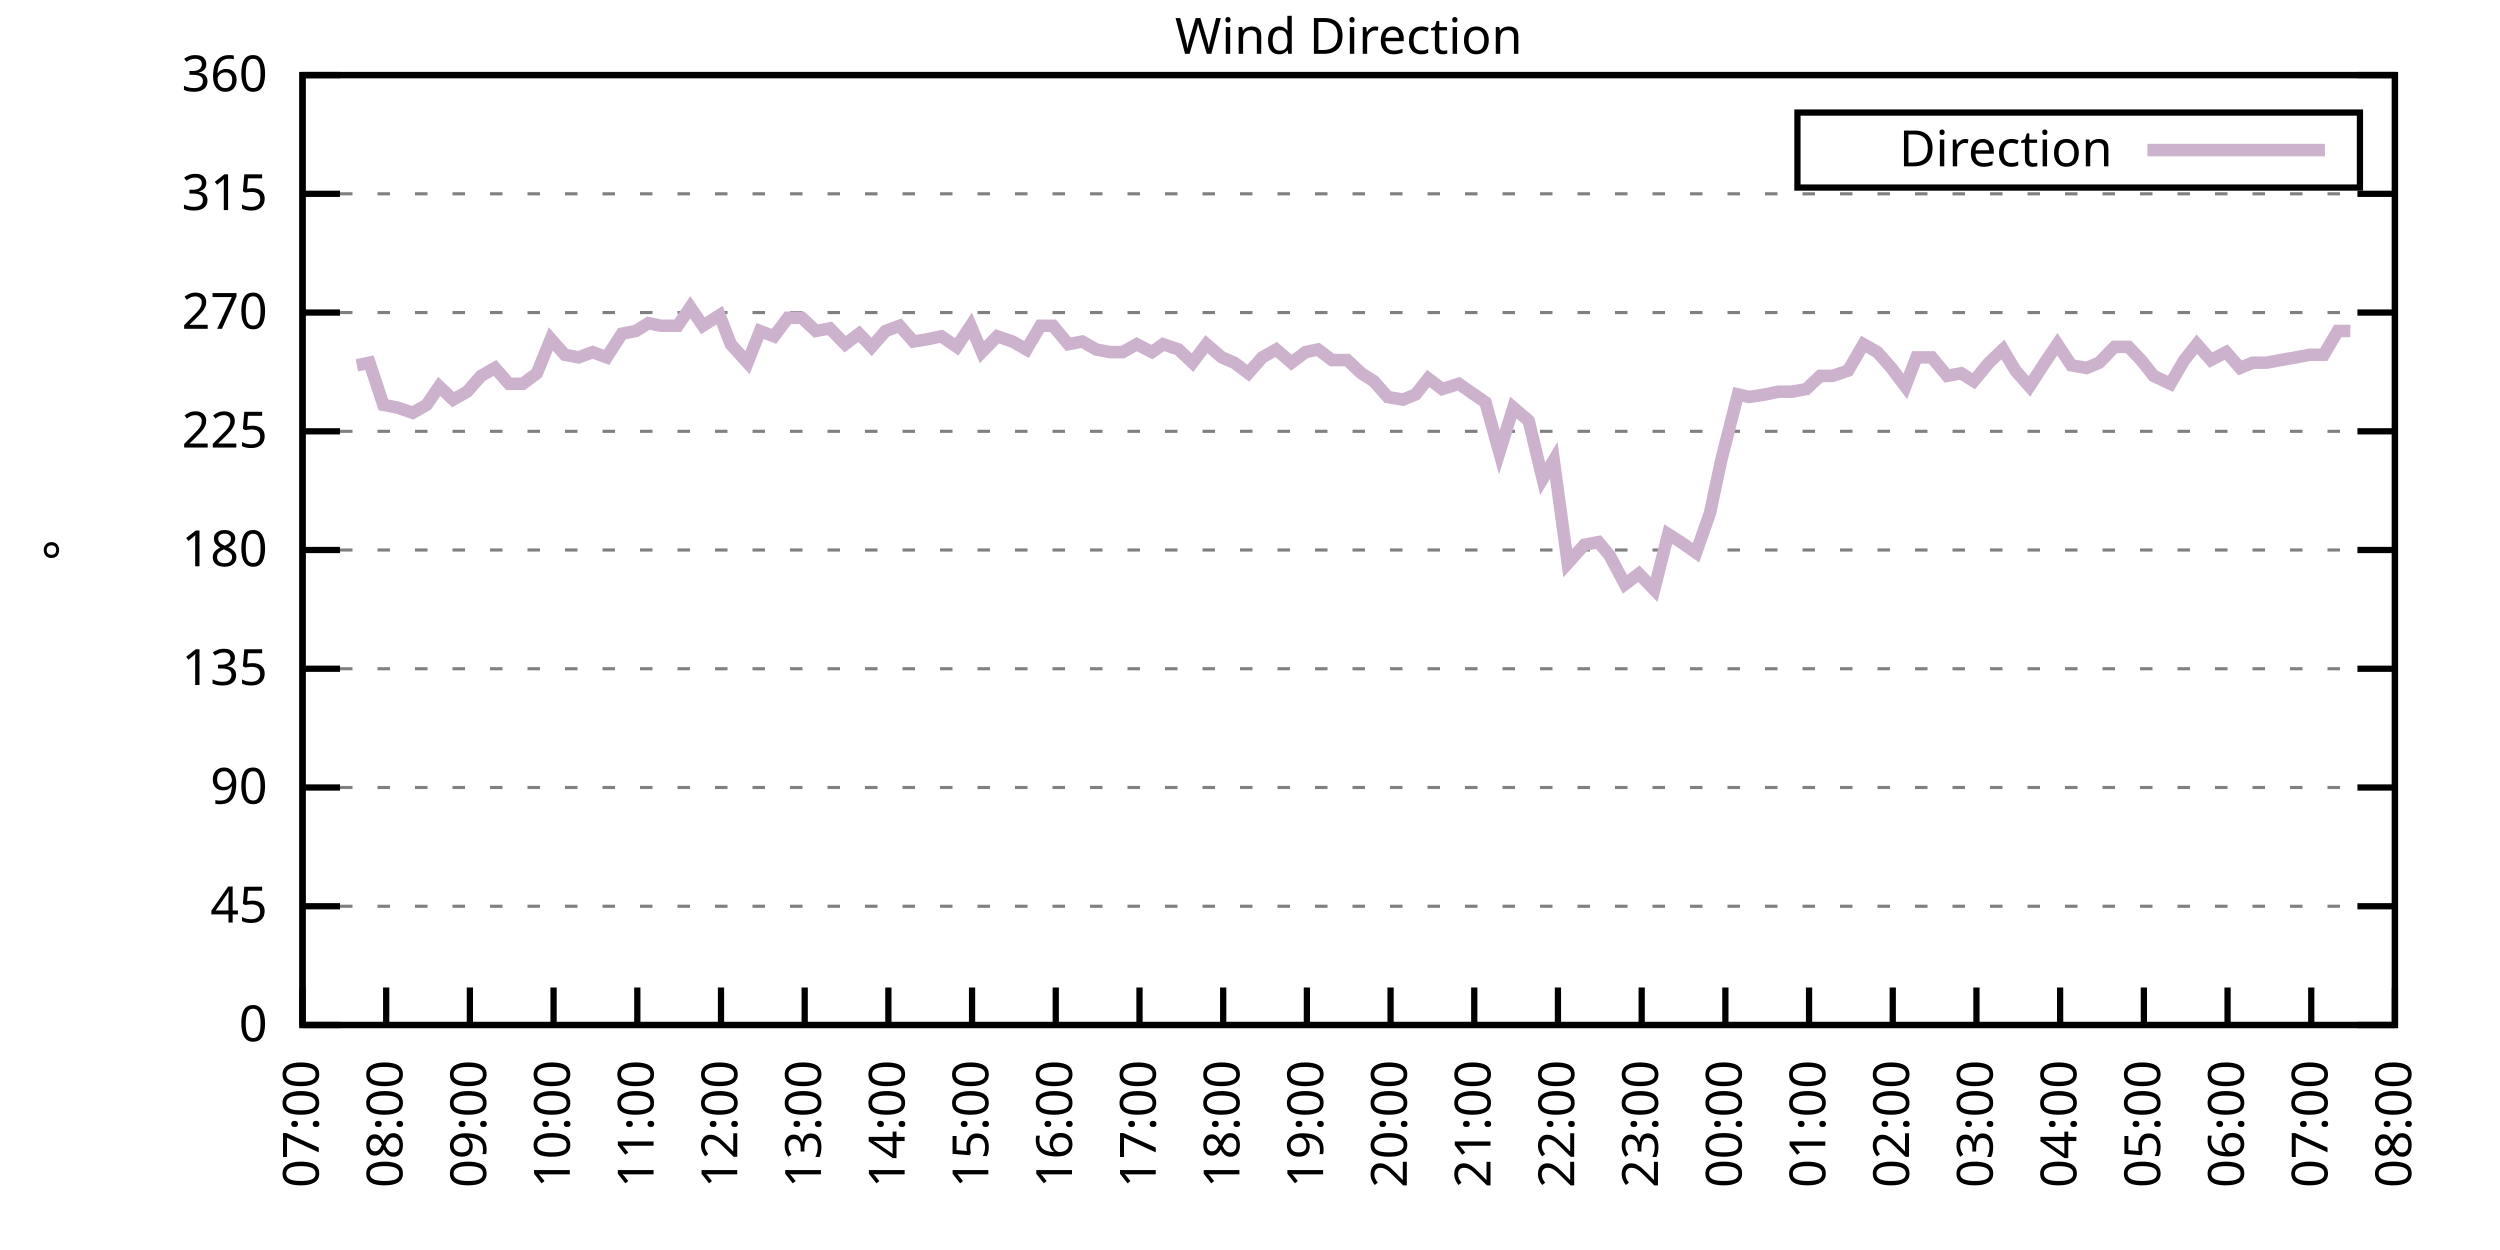
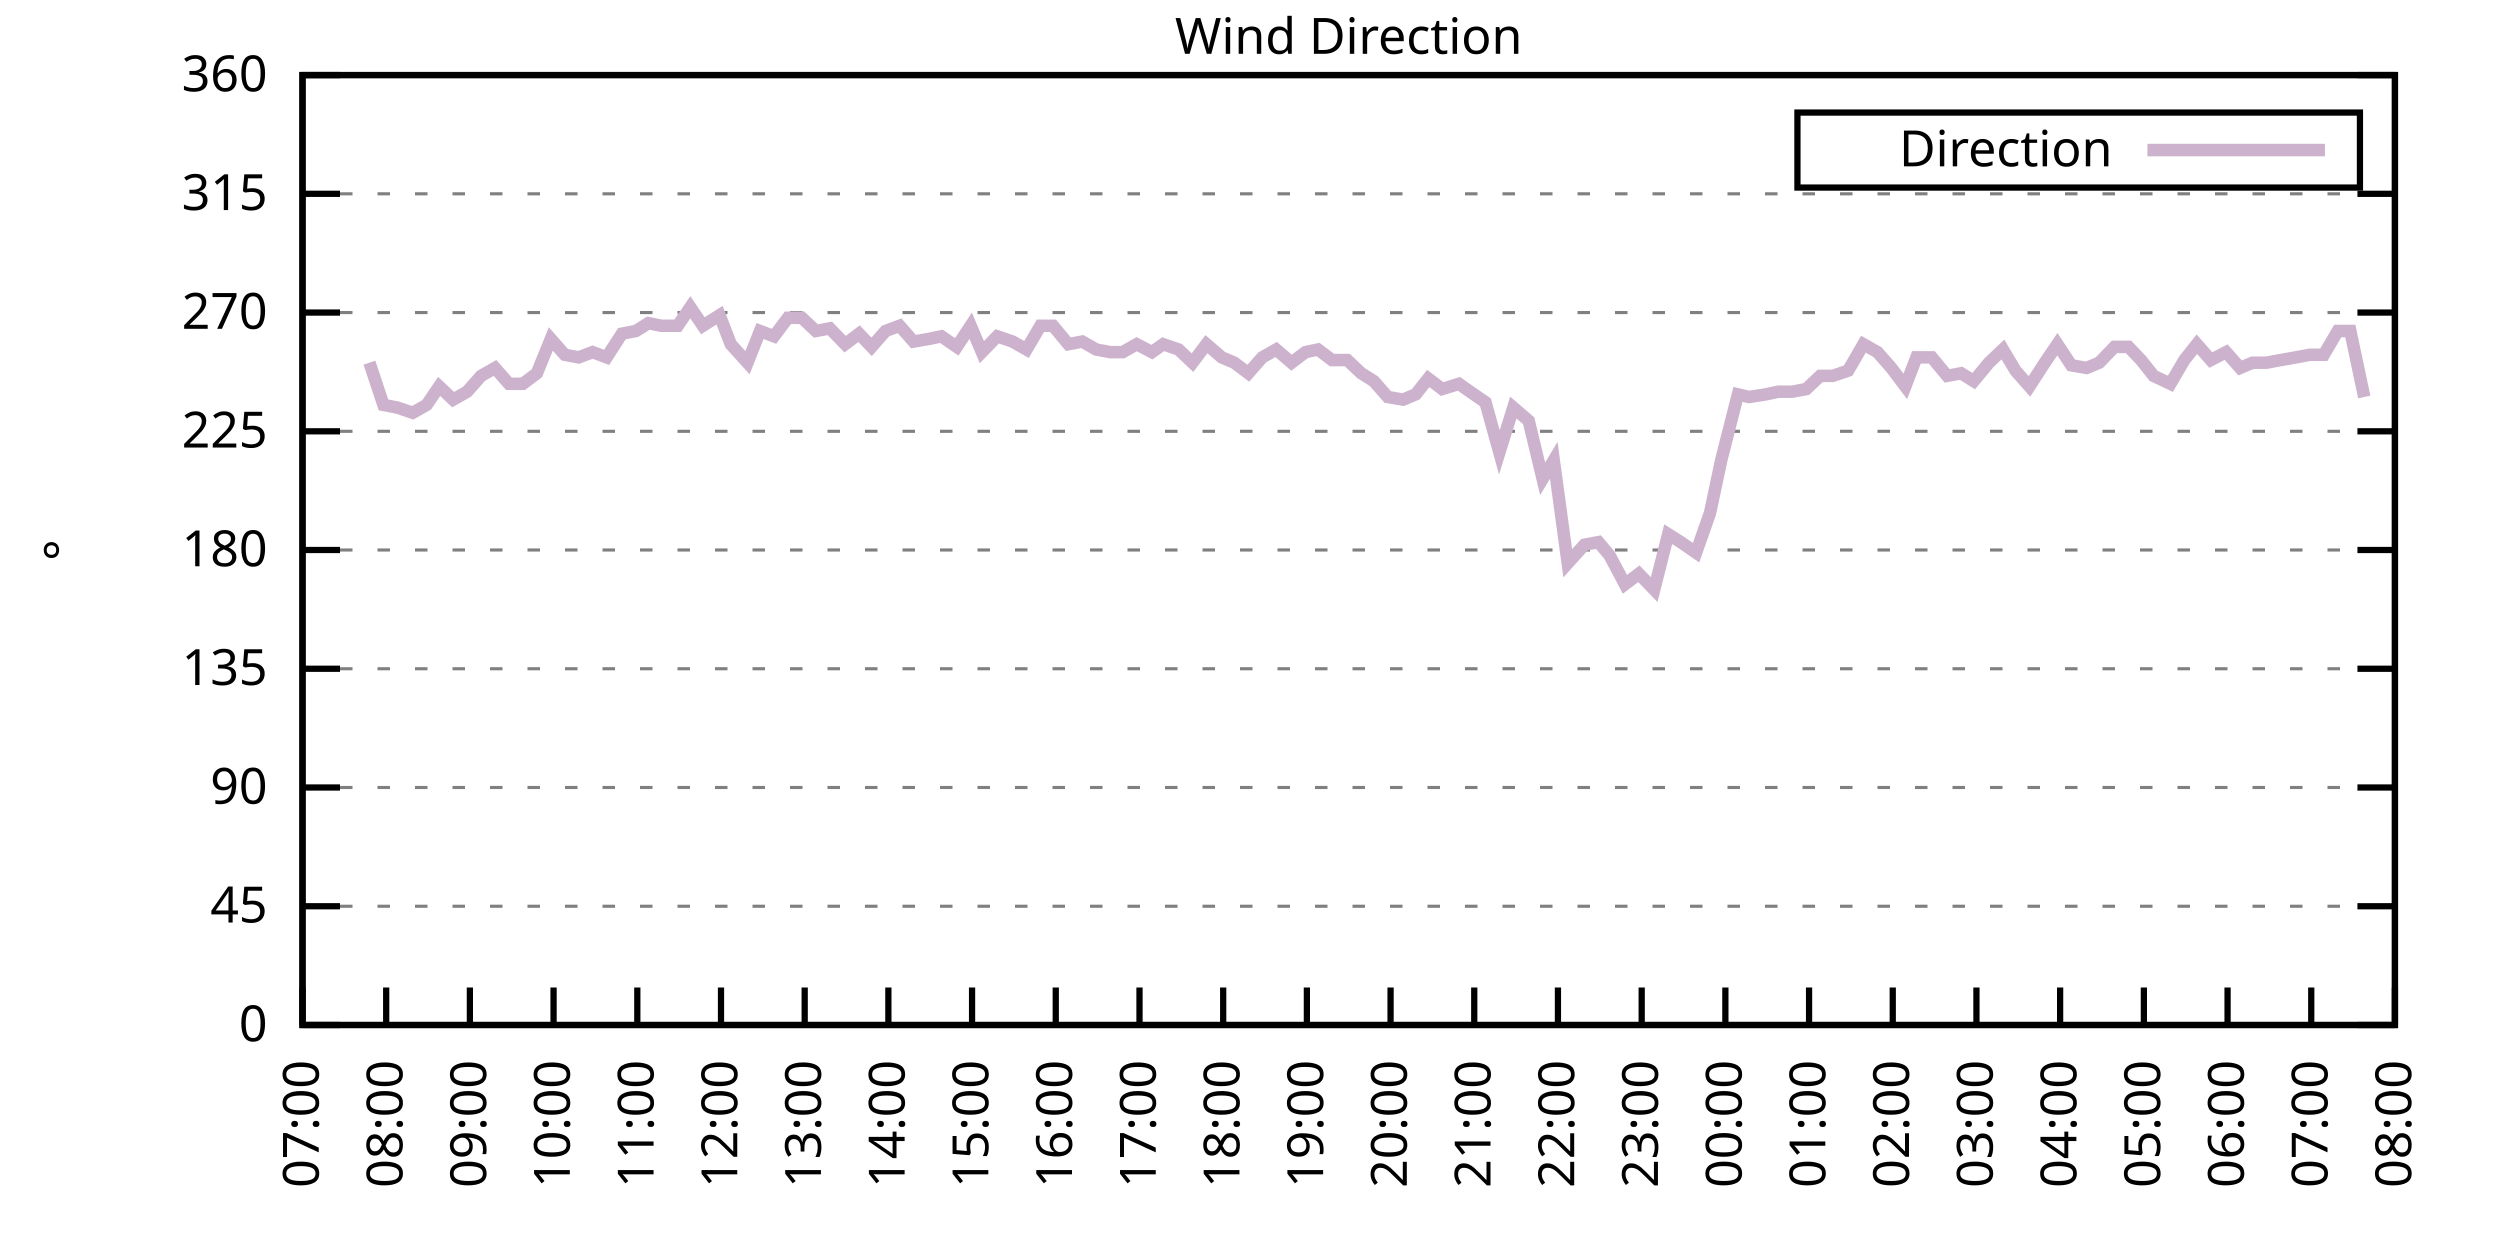
<svg xmlns="http://www.w3.org/2000/svg" xmlns:xlink="http://www.w3.org/1999/xlink" width="400" height="200" viewBox="0 0 400 200">
  <g id="gnuplot_canvas">
    <rect x="0" y="0" width="400" height="200" fill="none" />
    <defs>
      <circle id="gpDot" r="0.5" stroke-width="0.5" stroke="currentColor" />
      <path id="gpPt0" stroke-width="0.333" stroke="currentColor" d="M-1,0 h2 M0,-1 v2" />
      <path id="gpPt1" stroke-width="0.333" stroke="currentColor" d="M-1,-1 L1,1 M1,-1 L-1,1" />
      <path id="gpPt2" stroke-width="0.333" stroke="currentColor" d="M-1,0 L1,0 M0,-1 L0,1 M-1,-1 L1,1 M-1,1 L1,-1" />
      <rect id="gpPt3" stroke-width="0.333" stroke="currentColor" x="-1" y="-1" width="2" height="2" />
      <rect id="gpPt4" stroke-width="0.333" stroke="currentColor" fill="currentColor" x="-1" y="-1" width="2" height="2" />
      <circle id="gpPt5" stroke-width="0.333" stroke="currentColor" cx="0" cy="0" r="1" />
      <use xlink:href="#gpPt5" id="gpPt6" fill="currentColor" stroke="none" />
      <path id="gpPt7" stroke-width="0.333" stroke="currentColor" d="M0,-1.33 L-1.33,0.67 L1.33,0.67 z" />
      <use xlink:href="#gpPt7" id="gpPt8" fill="currentColor" stroke="none" />
      <use xlink:href="#gpPt7" id="gpPt9" stroke="currentColor" transform="rotate(180)" />
      <use xlink:href="#gpPt9" id="gpPt10" fill="currentColor" stroke="none" />
      <use xlink:href="#gpPt3" id="gpPt11" stroke="currentColor" transform="rotate(45)" />
      <use xlink:href="#gpPt11" id="gpPt12" fill="currentColor" stroke="none" />
      <path id="gpPt13" stroke-width="0.333" stroke="currentColor" d="M0,1.330 L1.265,0.411 L0.782,-1.067 L-0.782,-1.076 L-1.265,0.411 z" />
      <use xlink:href="#gpPt13" id="gpPt14" fill="currentColor" stroke="none" />
      <filter id="textbox" filterUnits="objectBoundingBox" x="0" y="0" height="1" width="1">
        <feFlood flood-color="white" flood-opacity="1" result="bgnd" />
        <feComposite in="SourceGraphic" in2="bgnd" operator="atop" />
      </filter>
      <filter id="greybox" filterUnits="objectBoundingBox" x="0" y="0" height="1" width="1">
        <feFlood flood-color="lightgrey" flood-opacity="1" result="grey" />
        <feComposite in="SourceGraphic" in2="grey" operator="atop" />
      </filter>
    </defs>
    <g fill="none" color="white" stroke="currentColor" stroke-width="1.00" stroke-linecap="butt" stroke-linejoin="miter">
</g>
    <g fill="none" color="black" stroke="currentColor" stroke-width="1.00" stroke-linecap="butt" stroke-linejoin="miter">
      <g stroke="none" shape-rendering="crispEdges">
        <polygon fill="rgb(255, 255, 255)" points="48.40,164.00 383.18,164.00 383.18,12.02 48.40,12.02 " />
      </g>
    </g>
    <g fill="none" color="black" stroke="currentColor" stroke-width="1.00" stroke-linecap="butt" stroke-linejoin="miter">
</g>
    <g fill="none" color="black" stroke="black" stroke-width="0.50" stroke-linecap="butt" stroke-linejoin="miter">
</g>
    <g fill="none" color="gray" stroke="currentColor" stroke-width="0.50" stroke-linecap="butt" stroke-linejoin="miter">
      <path stroke="gray" stroke-dasharray="2,4" class="gridline" d="M48.40,164.00 L383.19,164.00  " />
    </g>
    <g fill="none" color="gray" stroke="gray" stroke-width="1.00" stroke-linecap="butt" stroke-linejoin="miter">
</g>
    <g fill="none" color="black" stroke="currentColor" stroke-width="1.00" stroke-linecap="butt" stroke-linejoin="miter">
      <path stroke="black" d="M48.40,164.00 L54.40,164.00 M383.19,164.00 L377.19,164.00  " />
      <g transform="translate(42.80,166.60)" stroke="none" fill="black" font-family="Sans" font-size="8.00" text-anchor="end">
        <text>
          <tspan font-family="Sans"> 0</tspan>
        </text>
      </g>
    </g>
    <g fill="none" color="black" stroke="currentColor" stroke-width="1.00" stroke-linecap="butt" stroke-linejoin="miter">
</g>
    <g fill="none" color="black" stroke="black" stroke-width="0.50" stroke-linecap="butt" stroke-linejoin="miter">
</g>
    <g fill="none" color="gray" stroke="currentColor" stroke-width="0.50" stroke-linecap="butt" stroke-linejoin="miter">
      <path stroke="gray" stroke-dasharray="2,4" class="gridline" d="M48.40,145.00 L383.19,145.00  " />
    </g>
    <g fill="none" color="gray" stroke="gray" stroke-width="1.00" stroke-linecap="butt" stroke-linejoin="miter">
</g>
    <g fill="none" color="black" stroke="currentColor" stroke-width="1.00" stroke-linecap="butt" stroke-linejoin="miter">
      <path stroke="black" d="M48.40,145.00 L54.40,145.00 M383.19,145.00 L377.19,145.00  " />
      <g transform="translate(42.80,147.60)" stroke="none" fill="black" font-family="Sans" font-size="8.00" text-anchor="end">
        <text>
          <tspan font-family="Sans"> 45</tspan>
        </text>
      </g>
    </g>
    <g fill="none" color="black" stroke="currentColor" stroke-width="1.00" stroke-linecap="butt" stroke-linejoin="miter">
</g>
    <g fill="none" color="black" stroke="black" stroke-width="0.50" stroke-linecap="butt" stroke-linejoin="miter">
</g>
    <g fill="none" color="gray" stroke="currentColor" stroke-width="0.50" stroke-linecap="butt" stroke-linejoin="miter">
      <path stroke="gray" stroke-dasharray="2,4" class="gridline" d="M48.40,126.00 L383.19,126.00  " />
    </g>
    <g fill="none" color="gray" stroke="gray" stroke-width="1.00" stroke-linecap="butt" stroke-linejoin="miter">
</g>
    <g fill="none" color="black" stroke="currentColor" stroke-width="1.00" stroke-linecap="butt" stroke-linejoin="miter">
      <path stroke="black" d="M48.40,126.00 L54.40,126.00 M383.19,126.00 L377.19,126.00  " />
      <g transform="translate(42.80,128.60)" stroke="none" fill="black" font-family="Sans" font-size="8.00" text-anchor="end">
        <text>
          <tspan font-family="Sans"> 90</tspan>
        </text>
      </g>
    </g>
    <g fill="none" color="black" stroke="currentColor" stroke-width="1.00" stroke-linecap="butt" stroke-linejoin="miter">
</g>
    <g fill="none" color="black" stroke="black" stroke-width="0.50" stroke-linecap="butt" stroke-linejoin="miter">
</g>
    <g fill="none" color="gray" stroke="currentColor" stroke-width="0.50" stroke-linecap="butt" stroke-linejoin="miter">
      <path stroke="gray" stroke-dasharray="2,4" class="gridline" d="M48.40,107.00 L383.19,107.00  " />
    </g>
    <g fill="none" color="gray" stroke="gray" stroke-width="1.00" stroke-linecap="butt" stroke-linejoin="miter">
</g>
    <g fill="none" color="black" stroke="currentColor" stroke-width="1.00" stroke-linecap="butt" stroke-linejoin="miter">
      <path stroke="black" d="M48.40,107.00 L54.40,107.00 M383.19,107.00 L377.19,107.00  " />
      <g transform="translate(42.80,109.60)" stroke="none" fill="black" font-family="Sans" font-size="8.00" text-anchor="end">
        <text>
          <tspan font-family="Sans"> 135</tspan>
        </text>
      </g>
    </g>
    <g fill="none" color="black" stroke="currentColor" stroke-width="1.00" stroke-linecap="butt" stroke-linejoin="miter">
</g>
    <g fill="none" color="black" stroke="black" stroke-width="0.50" stroke-linecap="butt" stroke-linejoin="miter">
</g>
    <g fill="none" color="gray" stroke="currentColor" stroke-width="0.50" stroke-linecap="butt" stroke-linejoin="miter">
      <path stroke="gray" stroke-dasharray="2,4" class="gridline" d="M48.40,88.00 L383.19,88.00  " />
    </g>
    <g fill="none" color="gray" stroke="gray" stroke-width="1.00" stroke-linecap="butt" stroke-linejoin="miter">
</g>
    <g fill="none" color="black" stroke="currentColor" stroke-width="1.00" stroke-linecap="butt" stroke-linejoin="miter">
      <path stroke="black" d="M48.40,88.00 L54.40,88.00 M383.19,88.00 L377.19,88.00  " />
      <g transform="translate(42.80,90.60)" stroke="none" fill="black" font-family="Sans" font-size="8.00" text-anchor="end">
        <text>
          <tspan font-family="Sans"> 180</tspan>
        </text>
      </g>
    </g>
    <g fill="none" color="black" stroke="currentColor" stroke-width="1.00" stroke-linecap="butt" stroke-linejoin="miter">
</g>
    <g fill="none" color="black" stroke="black" stroke-width="0.50" stroke-linecap="butt" stroke-linejoin="miter">
</g>
    <g fill="none" color="gray" stroke="currentColor" stroke-width="0.50" stroke-linecap="butt" stroke-linejoin="miter">
      <path stroke="gray" stroke-dasharray="2,4" class="gridline" d="M48.40,69.01 L383.19,69.01  " />
    </g>
    <g fill="none" color="gray" stroke="gray" stroke-width="1.00" stroke-linecap="butt" stroke-linejoin="miter">
</g>
    <g fill="none" color="black" stroke="currentColor" stroke-width="1.00" stroke-linecap="butt" stroke-linejoin="miter">
      <path stroke="black" d="M48.40,69.01 L54.40,69.01 M383.19,69.01 L377.19,69.01  " />
      <g transform="translate(42.80,71.61)" stroke="none" fill="black" font-family="Sans" font-size="8.00" text-anchor="end">
        <text>
          <tspan font-family="Sans"> 225</tspan>
        </text>
      </g>
    </g>
    <g fill="none" color="black" stroke="currentColor" stroke-width="1.00" stroke-linecap="butt" stroke-linejoin="miter">
</g>
    <g fill="none" color="black" stroke="black" stroke-width="0.50" stroke-linecap="butt" stroke-linejoin="miter">
</g>
    <g fill="none" color="gray" stroke="currentColor" stroke-width="0.50" stroke-linecap="butt" stroke-linejoin="miter">
      <path stroke="gray" stroke-dasharray="2,4" class="gridline" d="M48.40,50.01 L383.19,50.01  " />
    </g>
    <g fill="none" color="gray" stroke="gray" stroke-width="1.00" stroke-linecap="butt" stroke-linejoin="miter">
</g>
    <g fill="none" color="black" stroke="currentColor" stroke-width="1.00" stroke-linecap="butt" stroke-linejoin="miter">
      <path stroke="black" d="M48.40,50.01 L54.40,50.01 M383.19,50.01 L377.19,50.01  " />
      <g transform="translate(42.80,52.61)" stroke="none" fill="black" font-family="Sans" font-size="8.00" text-anchor="end">
        <text>
          <tspan font-family="Sans"> 270</tspan>
        </text>
      </g>
    </g>
    <g fill="none" color="black" stroke="currentColor" stroke-width="1.00" stroke-linecap="butt" stroke-linejoin="miter">
</g>
    <g fill="none" color="black" stroke="black" stroke-width="0.50" stroke-linecap="butt" stroke-linejoin="miter">
</g>
    <g fill="none" color="gray" stroke="currentColor" stroke-width="0.50" stroke-linecap="butt" stroke-linejoin="miter">
      <path stroke="gray" stroke-dasharray="2,4" class="gridline" d="M48.40,31.01 L383.19,31.01  " />
    </g>
    <g fill="none" color="gray" stroke="gray" stroke-width="1.00" stroke-linecap="butt" stroke-linejoin="miter">
</g>
    <g fill="none" color="black" stroke="currentColor" stroke-width="1.00" stroke-linecap="butt" stroke-linejoin="miter">
      <path stroke="black" d="M48.40,31.01 L54.40,31.01 M383.19,31.01 L377.19,31.01  " />
      <g transform="translate(42.80,33.61)" stroke="none" fill="black" font-family="Sans" font-size="8.00" text-anchor="end">
        <text>
          <tspan font-family="Sans"> 315</tspan>
        </text>
      </g>
    </g>
    <g fill="none" color="black" stroke="currentColor" stroke-width="1.00" stroke-linecap="butt" stroke-linejoin="miter">
</g>
    <g fill="none" color="black" stroke="black" stroke-width="0.50" stroke-linecap="butt" stroke-linejoin="miter">
</g>
    <g fill="none" color="gray" stroke="currentColor" stroke-width="0.50" stroke-linecap="butt" stroke-linejoin="miter">
      <path stroke="gray" stroke-dasharray="2,4" class="gridline" d="M48.40,12.01 L383.19,12.01  " />
    </g>
    <g fill="none" color="gray" stroke="gray" stroke-width="1.00" stroke-linecap="butt" stroke-linejoin="miter">
</g>
    <g fill="none" color="black" stroke="currentColor" stroke-width="1.00" stroke-linecap="butt" stroke-linejoin="miter">
      <path stroke="black" d="M48.40,12.01 L54.40,12.01 M383.19,12.01 L377.19,12.01  " />
      <g transform="translate(42.80,14.61)" stroke="none" fill="black" font-family="Sans" font-size="8.00" text-anchor="end">
        <text>
          <tspan font-family="Sans"> 360</tspan>
        </text>
      </g>
    </g>
    <g fill="none" color="black" stroke="currentColor" stroke-width="1.00" stroke-linecap="butt" stroke-linejoin="miter">
      <path stroke="black" d="M48.40,164.00 L48.40,158.00  " />
      <g transform="translate(51.00,169.60) rotate(270.00)" stroke="none" fill="black" font-family="Sans" font-size="8.00" text-anchor="end">
        <text>
          <tspan font-family="Sans">07:00</tspan>
        </text>
      </g>
    </g>
    <g fill="none" color="black" stroke="currentColor" stroke-width="1.00" stroke-linecap="butt" stroke-linejoin="miter">
      <path stroke="black" d="M61.79,164.00 L61.79,158.00  " />
      <g transform="translate(64.39,169.60) rotate(270.00)" stroke="none" fill="black" font-family="Sans" font-size="8.00" text-anchor="end">
        <text>
          <tspan font-family="Sans">08:00</tspan>
        </text>
      </g>
    </g>
    <g fill="none" color="black" stroke="currentColor" stroke-width="1.00" stroke-linecap="butt" stroke-linejoin="miter">
      <path stroke="black" d="M75.18,164.00 L75.18,158.00  " />
      <g transform="translate(77.78,169.60) rotate(270.00)" stroke="none" fill="black" font-family="Sans" font-size="8.00" text-anchor="end">
        <text>
          <tspan font-family="Sans">09:00</tspan>
        </text>
      </g>
    </g>
    <g fill="none" color="black" stroke="currentColor" stroke-width="1.00" stroke-linecap="butt" stroke-linejoin="miter">
      <path stroke="black" d="M88.57,164.00 L88.57,158.00  " />
      <g transform="translate(91.17,169.60) rotate(270.00)" stroke="none" fill="black" font-family="Sans" font-size="8.00" text-anchor="end">
        <text>
          <tspan font-family="Sans">10:00</tspan>
        </text>
      </g>
    </g>
    <g fill="none" color="black" stroke="currentColor" stroke-width="1.00" stroke-linecap="butt" stroke-linejoin="miter">
      <path stroke="black" d="M101.97,164.00 L101.97,158.00  " />
      <g transform="translate(104.57,169.60) rotate(270.00)" stroke="none" fill="black" font-family="Sans" font-size="8.00" text-anchor="end">
        <text>
          <tspan font-family="Sans">11:00</tspan>
        </text>
      </g>
    </g>
    <g fill="none" color="black" stroke="currentColor" stroke-width="1.00" stroke-linecap="butt" stroke-linejoin="miter">
      <path stroke="black" d="M115.36,164.00 L115.36,158.00  " />
      <g transform="translate(117.96,169.60) rotate(270.00)" stroke="none" fill="black" font-family="Sans" font-size="8.00" text-anchor="end">
        <text>
          <tspan font-family="Sans">12:00</tspan>
        </text>
      </g>
    </g>
    <g fill="none" color="black" stroke="currentColor" stroke-width="1.00" stroke-linecap="butt" stroke-linejoin="miter">
      <path stroke="black" d="M128.75,164.00 L128.75,158.00  " />
      <g transform="translate(131.35,169.60) rotate(270.00)" stroke="none" fill="black" font-family="Sans" font-size="8.00" text-anchor="end">
        <text>
          <tspan font-family="Sans">13:00</tspan>
        </text>
      </g>
    </g>
    <g fill="none" color="black" stroke="currentColor" stroke-width="1.00" stroke-linecap="butt" stroke-linejoin="miter">
      <path stroke="black" d="M142.14,164.00 L142.14,158.00  " />
      <g transform="translate(144.74,169.60) rotate(270.00)" stroke="none" fill="black" font-family="Sans" font-size="8.00" text-anchor="end">
        <text>
          <tspan font-family="Sans">14:00</tspan>
        </text>
      </g>
    </g>
    <g fill="none" color="black" stroke="currentColor" stroke-width="1.00" stroke-linecap="butt" stroke-linejoin="miter">
      <path stroke="black" d="M155.53,164.00 L155.53,158.00  " />
      <g transform="translate(158.13,169.60) rotate(270.00)" stroke="none" fill="black" font-family="Sans" font-size="8.00" text-anchor="end">
        <text>
          <tspan font-family="Sans">15:00</tspan>
        </text>
      </g>
    </g>
    <g fill="none" color="black" stroke="currentColor" stroke-width="1.00" stroke-linecap="butt" stroke-linejoin="miter">
      <path stroke="black" d="M168.92,164.00 L168.92,158.00  " />
      <g transform="translate(171.52,169.60) rotate(270.00)" stroke="none" fill="black" font-family="Sans" font-size="8.00" text-anchor="end">
        <text>
          <tspan font-family="Sans">16:00</tspan>
        </text>
      </g>
    </g>
    <g fill="none" color="black" stroke="currentColor" stroke-width="1.00" stroke-linecap="butt" stroke-linejoin="miter">
      <path stroke="black" d="M182.32,164.00 L182.32,158.00  " />
      <g transform="translate(184.92,169.60) rotate(270.00)" stroke="none" fill="black" font-family="Sans" font-size="8.00" text-anchor="end">
        <text>
          <tspan font-family="Sans">17:00</tspan>
        </text>
      </g>
    </g>
    <g fill="none" color="black" stroke="currentColor" stroke-width="1.00" stroke-linecap="butt" stroke-linejoin="miter">
      <path stroke="black" d="M195.71,164.00 L195.71,158.00  " />
      <g transform="translate(198.31,169.60) rotate(270.00)" stroke="none" fill="black" font-family="Sans" font-size="8.00" text-anchor="end">
        <text>
          <tspan font-family="Sans">18:00</tspan>
        </text>
      </g>
    </g>
    <g fill="none" color="black" stroke="currentColor" stroke-width="1.00" stroke-linecap="butt" stroke-linejoin="miter">
      <path stroke="black" d="M209.10,164.00 L209.10,158.00  " />
      <g transform="translate(211.70,169.60) rotate(270.00)" stroke="none" fill="black" font-family="Sans" font-size="8.00" text-anchor="end">
        <text>
          <tspan font-family="Sans">19:00</tspan>
        </text>
      </g>
    </g>
    <g fill="none" color="black" stroke="currentColor" stroke-width="1.00" stroke-linecap="butt" stroke-linejoin="miter">
      <path stroke="black" d="M222.49,164.00 L222.49,158.00  " />
      <g transform="translate(225.09,169.60) rotate(270.00)" stroke="none" fill="black" font-family="Sans" font-size="8.00" text-anchor="end">
        <text>
          <tspan font-family="Sans">20:00</tspan>
        </text>
      </g>
    </g>
    <g fill="none" color="black" stroke="currentColor" stroke-width="1.00" stroke-linecap="butt" stroke-linejoin="miter">
      <path stroke="black" d="M235.88,164.00 L235.88,158.00  " />
      <g transform="translate(238.48,169.60) rotate(270.00)" stroke="none" fill="black" font-family="Sans" font-size="8.00" text-anchor="end">
        <text>
          <tspan font-family="Sans">21:00</tspan>
        </text>
      </g>
    </g>
    <g fill="none" color="black" stroke="currentColor" stroke-width="1.00" stroke-linecap="butt" stroke-linejoin="miter">
      <path stroke="black" d="M249.27,164.00 L249.27,158.00  " />
      <g transform="translate(251.87,169.60) rotate(270.00)" stroke="none" fill="black" font-family="Sans" font-size="8.00" text-anchor="end">
        <text>
          <tspan font-family="Sans">22:00</tspan>
        </text>
      </g>
    </g>
    <g fill="none" color="black" stroke="currentColor" stroke-width="1.00" stroke-linecap="butt" stroke-linejoin="miter">
      <path stroke="black" d="M262.67,164.00 L262.67,158.00  " />
      <g transform="translate(265.27,169.60) rotate(270.00)" stroke="none" fill="black" font-family="Sans" font-size="8.00" text-anchor="end">
        <text>
          <tspan font-family="Sans">23:00</tspan>
        </text>
      </g>
    </g>
    <g fill="none" color="black" stroke="currentColor" stroke-width="1.00" stroke-linecap="butt" stroke-linejoin="miter">
      <path stroke="black" d="M276.06,164.00 L276.06,158.00  " />
      <g transform="translate(278.66,169.60) rotate(270.00)" stroke="none" fill="black" font-family="Sans" font-size="8.00" text-anchor="end">
        <text>
          <tspan font-family="Sans">00:00</tspan>
        </text>
      </g>
    </g>
    <g fill="none" color="black" stroke="currentColor" stroke-width="1.00" stroke-linecap="butt" stroke-linejoin="miter">
      <path stroke="black" d="M289.45,164.00 L289.45,158.00  " />
      <g transform="translate(292.05,169.60) rotate(270.00)" stroke="none" fill="black" font-family="Sans" font-size="8.00" text-anchor="end">
        <text>
          <tspan font-family="Sans">01:00</tspan>
        </text>
      </g>
    </g>
    <g fill="none" color="black" stroke="currentColor" stroke-width="1.00" stroke-linecap="butt" stroke-linejoin="miter">
      <path stroke="black" d="M302.84,164.00 L302.84,158.00  " />
      <g transform="translate(305.44,169.60) rotate(270.00)" stroke="none" fill="black" font-family="Sans" font-size="8.00" text-anchor="end">
        <text>
          <tspan font-family="Sans">02:00</tspan>
        </text>
      </g>
    </g>
    <g fill="none" color="black" stroke="currentColor" stroke-width="1.00" stroke-linecap="butt" stroke-linejoin="miter">
      <path stroke="black" d="M316.23,164.00 L316.23,158.00  " />
      <g transform="translate(318.83,169.60) rotate(270.00)" stroke="none" fill="black" font-family="Sans" font-size="8.00" text-anchor="end">
        <text>
          <tspan font-family="Sans">03:00</tspan>
        </text>
      </g>
    </g>
    <g fill="none" color="black" stroke="currentColor" stroke-width="1.00" stroke-linecap="butt" stroke-linejoin="miter">
      <path stroke="black" d="M329.62,164.00 L329.62,158.00  " />
      <g transform="translate(332.22,169.60) rotate(270.00)" stroke="none" fill="black" font-family="Sans" font-size="8.00" text-anchor="end">
        <text>
          <tspan font-family="Sans">04:00</tspan>
        </text>
      </g>
    </g>
    <g fill="none" color="black" stroke="currentColor" stroke-width="1.00" stroke-linecap="butt" stroke-linejoin="miter">
      <path stroke="black" d="M343.02,164.00 L343.02,158.00  " />
      <g transform="translate(345.62,169.60) rotate(270.00)" stroke="none" fill="black" font-family="Sans" font-size="8.00" text-anchor="end">
        <text>
          <tspan font-family="Sans">05:00</tspan>
        </text>
      </g>
    </g>
    <g fill="none" color="black" stroke="currentColor" stroke-width="1.00" stroke-linecap="butt" stroke-linejoin="miter">
      <path stroke="black" d="M356.41,164.00 L356.41,158.00  " />
      <g transform="translate(359.01,169.60) rotate(270.00)" stroke="none" fill="black" font-family="Sans" font-size="8.00" text-anchor="end">
        <text>
          <tspan font-family="Sans">06:00</tspan>
        </text>
      </g>
    </g>
    <g fill="none" color="black" stroke="currentColor" stroke-width="1.00" stroke-linecap="butt" stroke-linejoin="miter">
      <path stroke="black" d="M369.80,164.00 L369.80,158.00  " />
      <g transform="translate(372.40,169.60) rotate(270.00)" stroke="none" fill="black" font-family="Sans" font-size="8.00" text-anchor="end">
        <text>
          <tspan font-family="Sans">07:00</tspan>
        </text>
      </g>
    </g>
    <g fill="none" color="black" stroke="currentColor" stroke-width="1.00" stroke-linecap="butt" stroke-linejoin="miter">
      <path stroke="black" d="M383.19,164.00 L383.19,158.00  " />
      <g transform="translate(385.79,169.60) rotate(270.00)" stroke="none" fill="black" font-family="Sans" font-size="8.00" text-anchor="end">
        <text>
          <tspan font-family="Sans">08:00</tspan>
        </text>
      </g>
    </g>
    <g fill="none" color="black" stroke="currentColor" stroke-width="1.00" stroke-linecap="butt" stroke-linejoin="miter">
</g>
    <g fill="none" color="black" stroke="currentColor" stroke-width="1.00" stroke-linecap="butt" stroke-linejoin="miter">
      <path stroke="black" d="M48.40,12.01 L48.40,164.00 L383.19,164.00 L383.19,12.01 L48.40,12.01 Z  " />
    </g>
    <g fill="none" color="black" stroke="currentColor" stroke-width="1.00" stroke-linecap="butt" stroke-linejoin="miter">
</g>
    <g fill="none" color="black" stroke="currentColor" stroke-width="1.00" stroke-linecap="butt" stroke-linejoin="miter">
      <path stroke="black" d="M287.59,30.01 L287.59,18.01 L377.59,18.01 L377.59,30.01 L287.59,30.01 Z  " />
    </g>
    <g id="Wind_direction_plot_1">
      <g fill="none" color="white" stroke="black" stroke-width="2.00" stroke-linecap="butt" stroke-linejoin="miter">
</g>
      <g fill="none" color="black" stroke="currentColor" stroke-width="2.00" stroke-linecap="butt" stroke-linejoin="miter">
        <g transform="translate(337.99,26.61)" stroke="none" fill="black" font-family="Sans" font-size="8.00" text-anchor="end">
          <text>
            <tspan font-family="Sans">Direction</tspan>
          </text>
        </g>
      </g>
      <g fill="none" color="black" stroke="currentColor" stroke-width="2.00" stroke-linecap="butt" stroke-linejoin="miter">
-         <path stroke="rgb(204, 178, 204)" d="M343.59,24.01 L371.99,24.01 M57.10,58.45 L59.11,58.03 L61.35,64.78 L63.58,65.21 L66.03,66.05 L68.26,64.78   L70.27,61.83 L72.50,63.94 L74.74,62.67 L76.97,60.14 L79.20,58.87 L81.43,61.41 L83.66,61.41 L85.90,59.72   L88.13,54.23 L90.36,56.76 L92.59,57.18 L94.82,56.34 L97.06,57.18 L99.51,53.39 L101.74,52.96 L103.75,51.70   L105.76,52.12 L108.44,52.12 L110.45,49.16 L112.46,52.12 L115.13,50.43 L116.92,55.07 L119.60,58.03 L121.61,52.96   L123.84,53.81 L126.07,50.85 L128.30,50.85 L130.54,52.96 L132.77,52.54 L135.22,55.07 L137.45,53.39 L139.46,55.50   L141.69,52.96 L143.93,52.12 L146.16,54.65 L148.61,54.23 L150.62,53.81 L153.08,55.50 L155.31,52.12 L157.10,56.34   L159.55,53.81 L162.01,54.65 L164.24,55.92 L166.47,52.12 L168.48,52.12 L170.93,55.07 L173.17,54.65 L175.40,55.92   L177.63,56.34 L179.64,56.34 L181.87,55.07 L184.32,56.34 L186.11,55.07 L188.57,55.92 L190.80,58.03 L193.03,55.07   L195.48,57.18 L197.49,58.03 L199.73,59.72 L201.96,57.18 L204.19,55.92 L206.64,58.03 L208.88,56.34 L210.88,55.92   L213.12,57.61 L215.57,57.61 L217.80,59.72 L219.81,60.98 L222.04,63.52 L224.50,63.94 L226.51,63.10 L228.52,60.56   L230.75,62.25 L233.43,61.41 L235.21,62.67 L237.67,64.36 L239.90,72.38 L242.13,65.21 L244.59,67.32 L246.82,76.61   L248.60,73.65 L250.84,90.12 L253.51,87.16 L255.75,86.74 L257.53,88.85 L259.99,93.49 L262.22,91.80 L264.67,94.34   L266.91,85.47 L268.92,86.74 L271.37,88.43 L273.60,82.09 L275.39,73.65 L278.07,63.10 L279.85,63.52 L282.53,63.10   L284.54,62.67 L286.77,62.67 L289.00,62.25 L291.23,60.14 L293.24,60.14 L295.70,59.30 L298.15,55.07 L300.39,56.34   L302.62,58.87 L304.85,61.83 L306.63,57.18 L309.09,57.18 L311.54,60.14 L313.78,59.72 L315.79,60.98 L318.24,58.03   L320.47,55.92 L322.48,59.30 L324.71,61.83 L327.17,58.03 L329.18,55.07 L331.41,58.45 L333.86,58.87 L335.87,58.03   L338.33,55.50 L340.56,55.50 L342.57,57.61 L344.58,60.14 L347.26,61.41 L349.49,57.61 L351.50,55.07 L353.73,57.61   L356.18,56.34 L358.42,58.87 L360.42,58.03 L362.66,58.03 L364.89,57.61 L367.34,57.18 L369.58,56.76 L371.81,56.76   L374.04,52.96 L376.05,52.96  " />
+         <path stroke="rgb(204, 178, 204)" d="M343.59,24.01 L371.99,24.01 M59.11,58.03 L61.35,64.78 L63.58,65.21 L66.03,66.05 L68.26,64.78 L70.27,61.83   L72.50,63.94 L74.74,62.67 L76.97,60.14 L79.20,58.87 L81.43,61.41 L83.66,61.41 L85.90,59.72 L88.13,54.23   L90.36,56.76 L92.59,57.18 L94.82,56.34 L97.06,57.18 L99.51,53.39 L101.74,52.96 L103.75,51.70 L105.76,52.12   L108.44,52.12 L110.45,49.16 L112.46,52.12 L115.13,50.43 L116.92,55.07 L119.60,58.03 L121.61,52.96 L123.84,53.81   L126.07,50.85 L128.30,50.85 L130.54,52.96 L132.77,52.54 L135.22,55.07 L137.45,53.39 L139.46,55.50 L141.69,52.96   L143.93,52.12 L146.16,54.65 L148.61,54.23 L150.62,53.81 L153.08,55.50 L155.31,52.12 L157.10,56.34 L159.55,53.81   L162.01,54.65 L164.24,55.92 L166.47,52.12 L168.48,52.12 L170.93,55.07 L173.17,54.65 L175.40,55.92 L177.63,56.34   L179.64,56.34 L181.87,55.07 L184.32,56.34 L186.11,55.07 L188.57,55.92 L190.80,58.03 L193.03,55.07 L195.48,57.18   L197.49,58.03 L199.73,59.72 L201.96,57.18 L204.19,55.92 L206.64,58.03 L208.88,56.34 L210.88,55.92 L213.12,57.61   L215.57,57.61 L217.80,59.72 L219.81,60.98 L222.04,63.52 L224.50,63.94 L226.51,63.10 L228.52,60.56 L230.75,62.25   L233.43,61.41 L235.21,62.67 L237.67,64.36 L239.90,72.38 L242.13,65.21 L244.59,67.32 L246.82,76.61 L248.60,73.65   L250.84,90.12 L253.51,87.16 L255.75,86.74 L257.53,88.85 L259.99,93.49 L262.22,91.80 L264.67,94.34 L266.91,85.47   L268.92,86.74 L271.37,88.43 L273.60,82.09 L275.39,73.65 L278.07,63.10 L279.85,63.52 L282.53,63.10 L284.54,62.67   L286.77,62.67 L289.00,62.25 L291.23,60.14 L293.24,60.14 L295.70,59.30 L298.15,55.07 L300.39,56.34 L302.62,58.87   L304.85,61.83 L306.63,57.18 L309.09,57.18 L311.54,60.14 L313.78,59.72 L315.79,60.98 L318.24,58.03 L320.47,55.92   L322.48,59.30 L324.71,61.83 L327.17,58.03 L329.18,55.07 L331.41,58.45 L333.86,58.87 L335.87,58.03 L338.33,55.50   L340.56,55.50 L342.57,57.61 L344.58,60.14 L347.26,61.41 L349.49,57.61 L351.50,55.07 L353.73,57.61 L356.18,56.34   L358.42,58.87 L360.42,58.03 L362.66,58.03 L364.89,57.61 L367.34,57.18 L369.58,56.76 L371.81,56.76 L374.04,52.96   L376.05,52.96 L378.28,63.52  " />
      </g>
    </g>
    <g fill="none" color="black" stroke="currentColor" stroke-width="2.00" stroke-linecap="butt" stroke-linejoin="miter">
</g>
    <g fill="none" color="black" stroke="black" stroke-width="1.00" stroke-linecap="butt" stroke-linejoin="miter">
</g>
    <g fill="none" color="black" stroke="currentColor" stroke-width="1.00" stroke-linecap="butt" stroke-linejoin="miter">
      <path stroke="black" d="M48.40,12.01 L48.40,164.00 L383.19,164.00 L383.19,12.01 L48.40,12.01 Z  " />
      <g transform="translate(12.80,88.01) rotate(270.00)" stroke="none" fill="black" font-family="Sans" font-size="8.00" text-anchor="middle">
        <text>
          <tspan font-family="Sans">°</tspan>
        </text>
      </g>
    </g>
    <g fill="none" color="black" stroke="currentColor" stroke-width="1.00" stroke-linecap="butt" stroke-linejoin="miter">
</g>
    <g fill="none" color="black" stroke="currentColor" stroke-width="1.00" stroke-linecap="butt" stroke-linejoin="miter">
      <g transform="translate(215.79,8.61)" stroke="none" fill="black" font-family="Sans" font-size="8.00" text-anchor="middle">
        <text>
          <tspan font-family="Sans">Wind Direction</tspan>
        </text>
      </g>
    </g>
    <g fill="none" color="black" stroke="currentColor" stroke-width="1.00" stroke-linecap="butt" stroke-linejoin="miter">
</g>
  </g>
</svg>
